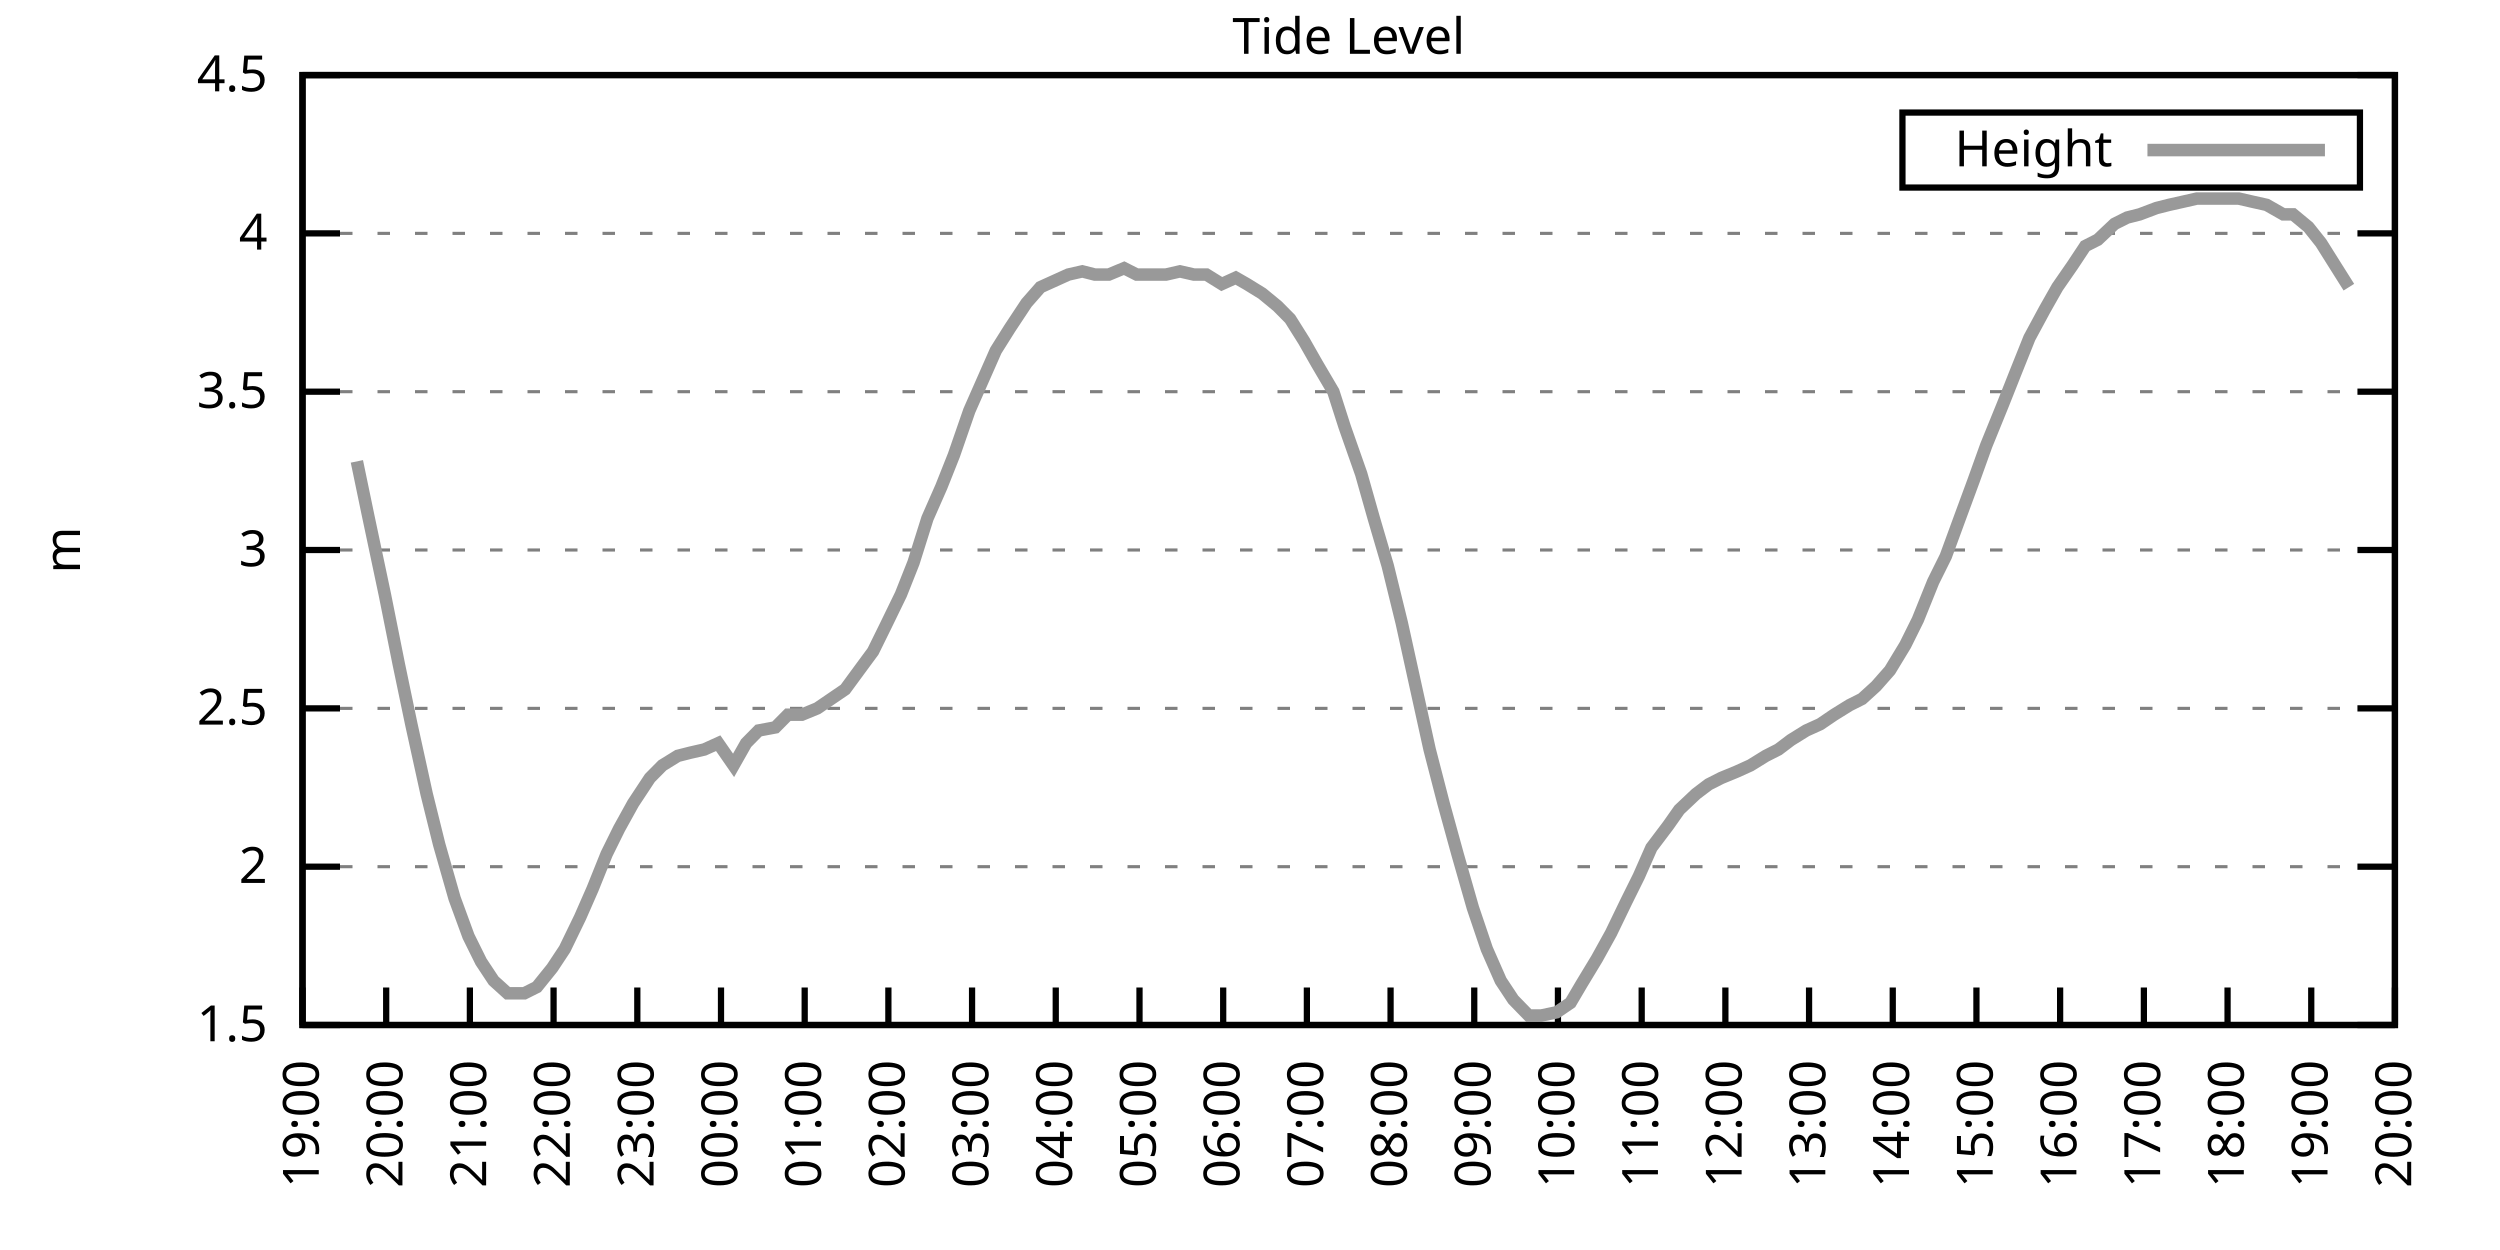
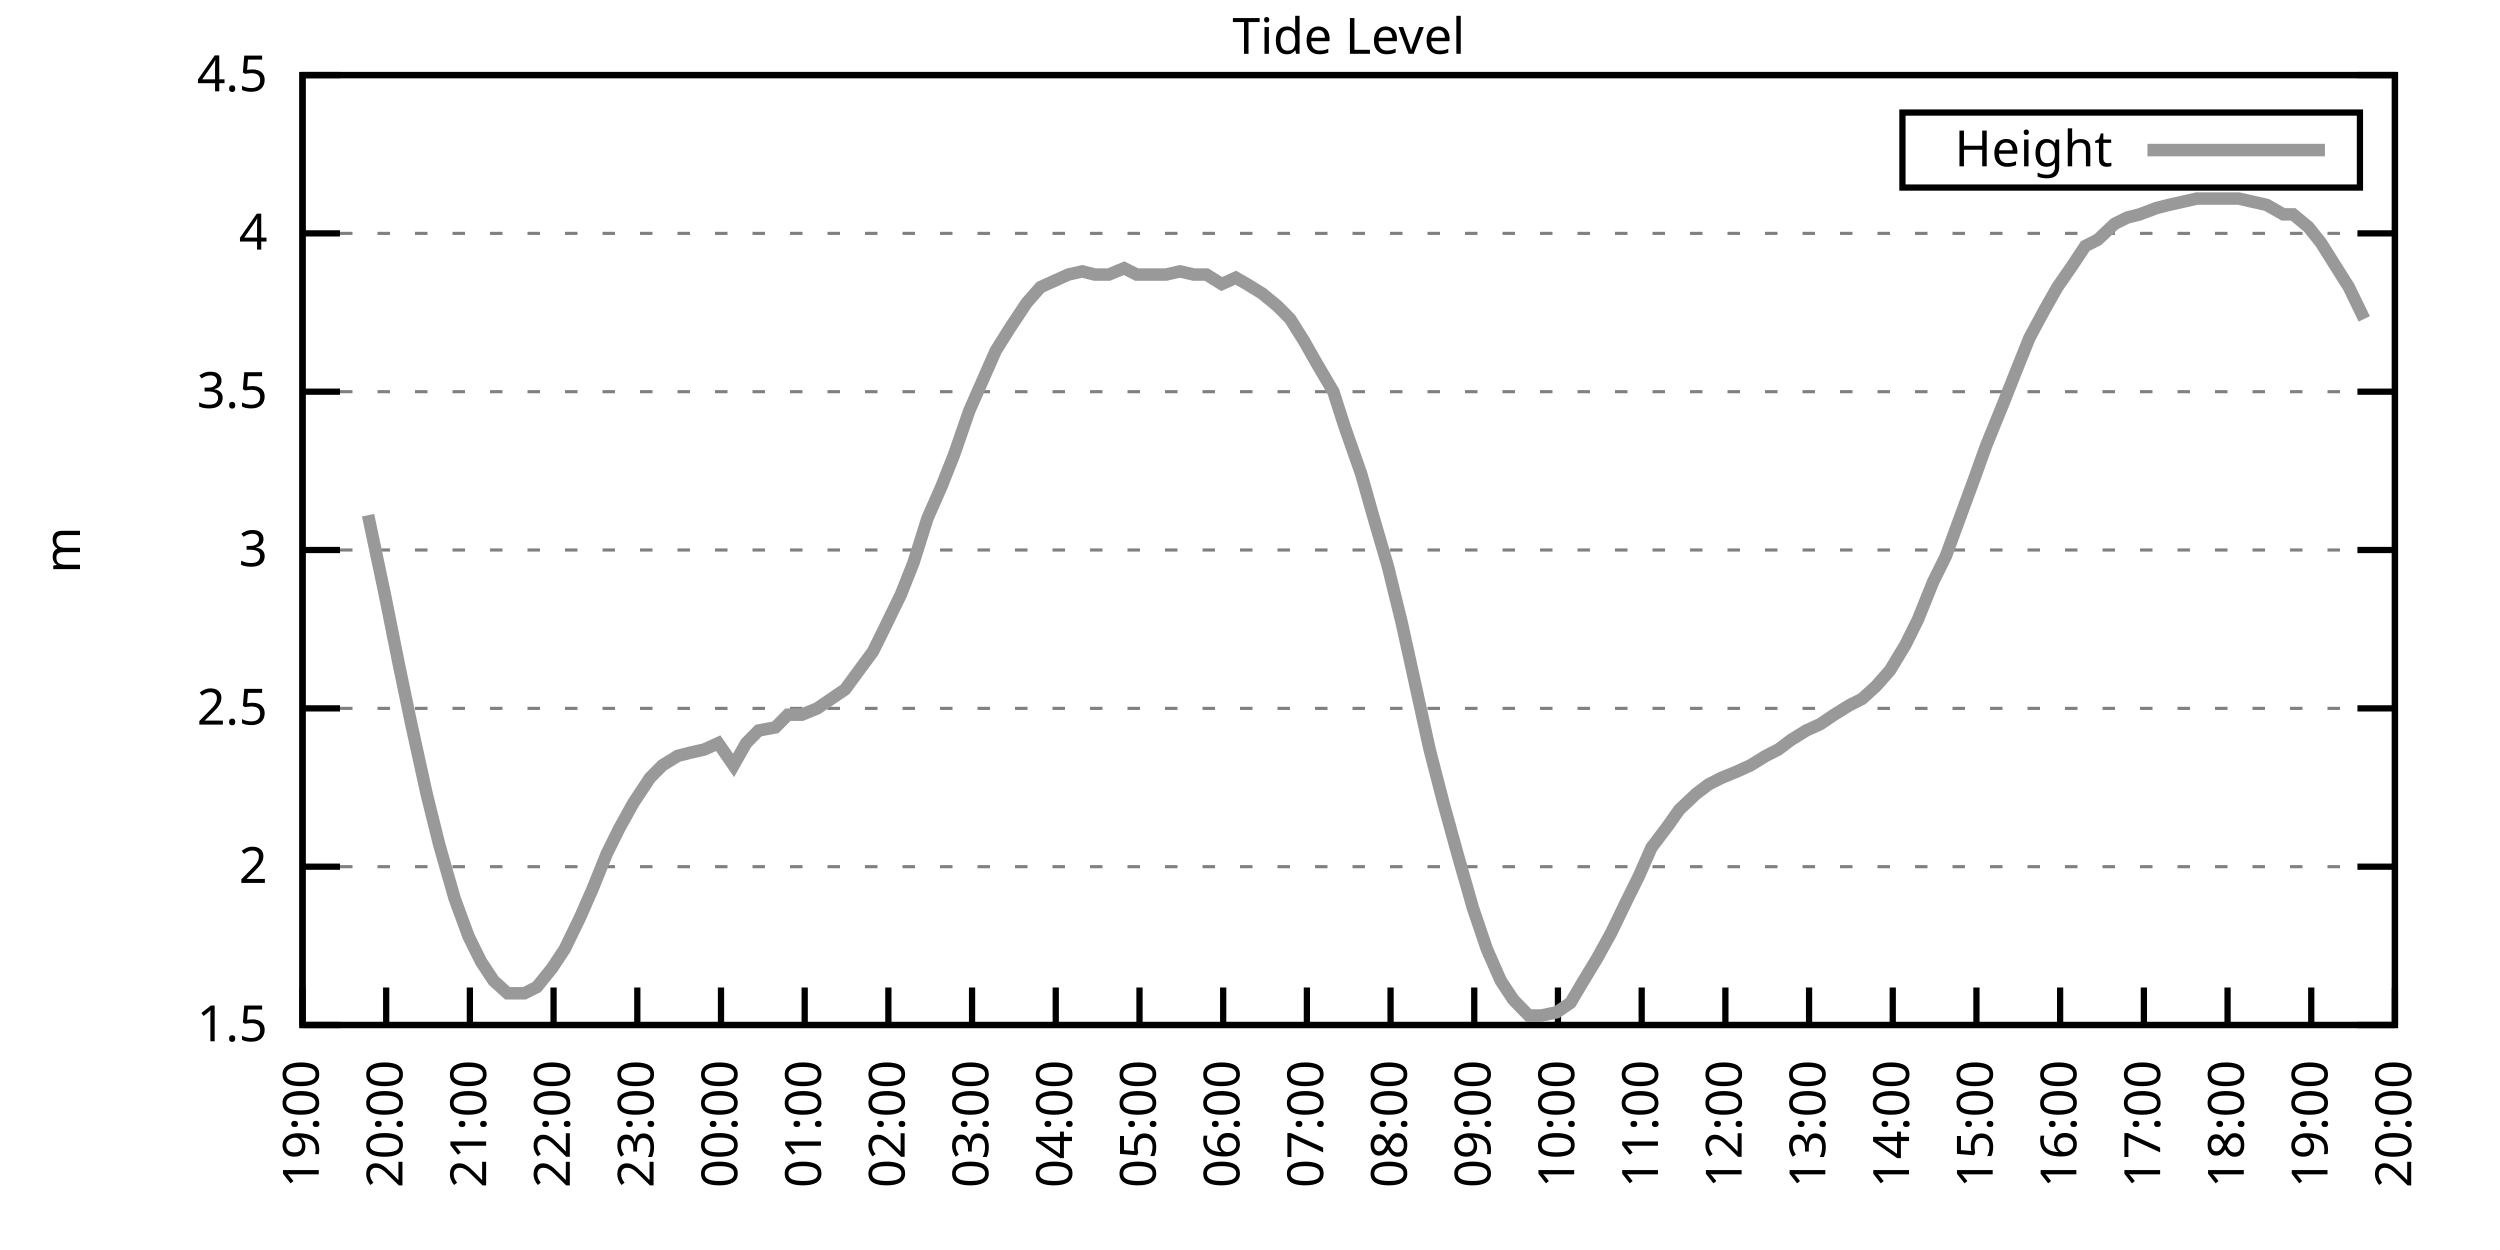
<svg xmlns="http://www.w3.org/2000/svg" xmlns:xlink="http://www.w3.org/1999/xlink" width="400" height="200" viewBox="0 0 400 200">
  <g id="gnuplot_canvas">
    <rect x="0" y="0" width="400" height="200" fill="none" />
    <defs>
      <circle id="gpDot" r="0.5" stroke-width="0.5" stroke="currentColor" />
      <path id="gpPt0" stroke-width="0.333" stroke="currentColor" d="M-1,0 h2 M0,-1 v2" />
      <path id="gpPt1" stroke-width="0.333" stroke="currentColor" d="M-1,-1 L1,1 M1,-1 L-1,1" />
      <path id="gpPt2" stroke-width="0.333" stroke="currentColor" d="M-1,0 L1,0 M0,-1 L0,1 M-1,-1 L1,1 M-1,1 L1,-1" />
      <rect id="gpPt3" stroke-width="0.333" stroke="currentColor" x="-1" y="-1" width="2" height="2" />
      <rect id="gpPt4" stroke-width="0.333" stroke="currentColor" fill="currentColor" x="-1" y="-1" width="2" height="2" />
      <circle id="gpPt5" stroke-width="0.333" stroke="currentColor" cx="0" cy="0" r="1" />
      <use xlink:href="#gpPt5" id="gpPt6" fill="currentColor" stroke="none" />
      <path id="gpPt7" stroke-width="0.333" stroke="currentColor" d="M0,-1.33 L-1.33,0.67 L1.33,0.67 z" />
      <use xlink:href="#gpPt7" id="gpPt8" fill="currentColor" stroke="none" />
      <use xlink:href="#gpPt7" id="gpPt9" stroke="currentColor" transform="rotate(180)" />
      <use xlink:href="#gpPt9" id="gpPt10" fill="currentColor" stroke="none" />
      <use xlink:href="#gpPt3" id="gpPt11" stroke="currentColor" transform="rotate(45)" />
      <use xlink:href="#gpPt11" id="gpPt12" fill="currentColor" stroke="none" />
      <path id="gpPt13" stroke-width="0.333" stroke="currentColor" d="M0,1.330 L1.265,0.411 L0.782,-1.067 L-0.782,-1.076 L-1.265,0.411 z" />
      <use xlink:href="#gpPt13" id="gpPt14" fill="currentColor" stroke="none" />
      <filter id="textbox" filterUnits="objectBoundingBox" x="0" y="0" height="1" width="1">
        <feFlood flood-color="white" flood-opacity="1" result="bgnd" />
        <feComposite in="SourceGraphic" in2="bgnd" operator="atop" />
      </filter>
      <filter id="greybox" filterUnits="objectBoundingBox" x="0" y="0" height="1" width="1">
        <feFlood flood-color="lightgrey" flood-opacity="1" result="grey" />
        <feComposite in="SourceGraphic" in2="grey" operator="atop" />
      </filter>
    </defs>
    <g fill="none" color="white" stroke="currentColor" stroke-width="1.00" stroke-linecap="butt" stroke-linejoin="miter">
</g>
    <g fill="none" color="black" stroke="currentColor" stroke-width="1.00" stroke-linecap="butt" stroke-linejoin="miter">
      <g stroke="none" shape-rendering="crispEdges">
        <polygon fill="rgb(255, 255, 255)" points="48.40,164.00 383.18,164.00 383.18,12.02 48.40,12.02 " />
      </g>
    </g>
    <g fill="none" color="black" stroke="currentColor" stroke-width="1.00" stroke-linecap="butt" stroke-linejoin="miter">
</g>
    <g fill="none" color="black" stroke="black" stroke-width="0.50" stroke-linecap="butt" stroke-linejoin="miter">
</g>
    <g fill="none" color="gray" stroke="currentColor" stroke-width="0.50" stroke-linecap="butt" stroke-linejoin="miter">
      <path stroke="gray" stroke-dasharray="2,4" class="gridline" d="M48.40,164.00 L383.19,164.00  " />
    </g>
    <g fill="none" color="gray" stroke="gray" stroke-width="1.00" stroke-linecap="butt" stroke-linejoin="miter">
</g>
    <g fill="none" color="black" stroke="currentColor" stroke-width="1.00" stroke-linecap="butt" stroke-linejoin="miter">
      <path stroke="black" d="M48.40,164.00 L54.40,164.00 M383.19,164.00 L377.19,164.00  " />
      <g transform="translate(42.80,166.60)" stroke="none" fill="black" font-family="Sans" font-size="8.00" text-anchor="end">
        <text>
          <tspan font-family="Sans"> 1.5</tspan>
        </text>
      </g>
    </g>
    <g fill="none" color="black" stroke="currentColor" stroke-width="1.00" stroke-linecap="butt" stroke-linejoin="miter">
</g>
    <g fill="none" color="black" stroke="black" stroke-width="0.50" stroke-linecap="butt" stroke-linejoin="miter">
</g>
    <g fill="none" color="gray" stroke="currentColor" stroke-width="0.50" stroke-linecap="butt" stroke-linejoin="miter">
      <path stroke="gray" stroke-dasharray="2,4" class="gridline" d="M48.40,138.67 L383.19,138.67  " />
    </g>
    <g fill="none" color="gray" stroke="gray" stroke-width="1.00" stroke-linecap="butt" stroke-linejoin="miter">
</g>
    <g fill="none" color="black" stroke="currentColor" stroke-width="1.00" stroke-linecap="butt" stroke-linejoin="miter">
      <path stroke="black" d="M48.40,138.67 L54.40,138.67 M383.19,138.67 L377.19,138.67  " />
      <g transform="translate(42.80,141.27)" stroke="none" fill="black" font-family="Sans" font-size="8.00" text-anchor="end">
        <text>
          <tspan font-family="Sans"> 2</tspan>
        </text>
      </g>
    </g>
    <g fill="none" color="black" stroke="currentColor" stroke-width="1.00" stroke-linecap="butt" stroke-linejoin="miter">
</g>
    <g fill="none" color="black" stroke="black" stroke-width="0.50" stroke-linecap="butt" stroke-linejoin="miter">
</g>
    <g fill="none" color="gray" stroke="currentColor" stroke-width="0.50" stroke-linecap="butt" stroke-linejoin="miter">
      <path stroke="gray" stroke-dasharray="2,4" class="gridline" d="M48.40,113.34 L383.19,113.34  " />
    </g>
    <g fill="none" color="gray" stroke="gray" stroke-width="1.00" stroke-linecap="butt" stroke-linejoin="miter">
</g>
    <g fill="none" color="black" stroke="currentColor" stroke-width="1.00" stroke-linecap="butt" stroke-linejoin="miter">
      <path stroke="black" d="M48.40,113.34 L54.40,113.34 M383.19,113.34 L377.19,113.34  " />
      <g transform="translate(42.80,115.94)" stroke="none" fill="black" font-family="Sans" font-size="8.00" text-anchor="end">
        <text>
          <tspan font-family="Sans"> 2.5</tspan>
        </text>
      </g>
    </g>
    <g fill="none" color="black" stroke="currentColor" stroke-width="1.00" stroke-linecap="butt" stroke-linejoin="miter">
</g>
    <g fill="none" color="black" stroke="black" stroke-width="0.50" stroke-linecap="butt" stroke-linejoin="miter">
</g>
    <g fill="none" color="gray" stroke="currentColor" stroke-width="0.50" stroke-linecap="butt" stroke-linejoin="miter">
      <path stroke="gray" stroke-dasharray="2,4" class="gridline" d="M48.40,88.00 L383.19,88.00  " />
    </g>
    <g fill="none" color="gray" stroke="gray" stroke-width="1.00" stroke-linecap="butt" stroke-linejoin="miter">
</g>
    <g fill="none" color="black" stroke="currentColor" stroke-width="1.00" stroke-linecap="butt" stroke-linejoin="miter">
      <path stroke="black" d="M48.40,88.00 L54.40,88.00 M383.19,88.00 L377.19,88.00  " />
      <g transform="translate(42.80,90.60)" stroke="none" fill="black" font-family="Sans" font-size="8.00" text-anchor="end">
        <text>
          <tspan font-family="Sans"> 3</tspan>
        </text>
      </g>
    </g>
    <g fill="none" color="black" stroke="currentColor" stroke-width="1.00" stroke-linecap="butt" stroke-linejoin="miter">
</g>
    <g fill="none" color="black" stroke="black" stroke-width="0.50" stroke-linecap="butt" stroke-linejoin="miter">
</g>
    <g fill="none" color="gray" stroke="currentColor" stroke-width="0.50" stroke-linecap="butt" stroke-linejoin="miter">
      <path stroke="gray" stroke-dasharray="2,4" class="gridline" d="M48.40,62.67 L383.19,62.67  " />
    </g>
    <g fill="none" color="gray" stroke="gray" stroke-width="1.00" stroke-linecap="butt" stroke-linejoin="miter">
</g>
    <g fill="none" color="black" stroke="currentColor" stroke-width="1.00" stroke-linecap="butt" stroke-linejoin="miter">
      <path stroke="black" d="M48.40,62.67 L54.40,62.67 M383.19,62.67 L377.19,62.67  " />
      <g transform="translate(42.80,65.27)" stroke="none" fill="black" font-family="Sans" font-size="8.00" text-anchor="end">
        <text>
          <tspan font-family="Sans"> 3.5</tspan>
        </text>
      </g>
    </g>
    <g fill="none" color="black" stroke="currentColor" stroke-width="1.00" stroke-linecap="butt" stroke-linejoin="miter">
</g>
    <g fill="none" color="black" stroke="black" stroke-width="0.50" stroke-linecap="butt" stroke-linejoin="miter">
</g>
    <g fill="none" color="gray" stroke="currentColor" stroke-width="0.50" stroke-linecap="butt" stroke-linejoin="miter">
      <path stroke="gray" stroke-dasharray="2,4" class="gridline" d="M48.40,37.34 L383.19,37.34  " />
    </g>
    <g fill="none" color="gray" stroke="gray" stroke-width="1.00" stroke-linecap="butt" stroke-linejoin="miter">
</g>
    <g fill="none" color="black" stroke="currentColor" stroke-width="1.00" stroke-linecap="butt" stroke-linejoin="miter">
      <path stroke="black" d="M48.40,37.34 L54.40,37.34 M383.19,37.34 L377.19,37.34  " />
      <g transform="translate(42.80,39.94)" stroke="none" fill="black" font-family="Sans" font-size="8.00" text-anchor="end">
        <text>
          <tspan font-family="Sans"> 4</tspan>
        </text>
      </g>
    </g>
    <g fill="none" color="black" stroke="currentColor" stroke-width="1.00" stroke-linecap="butt" stroke-linejoin="miter">
</g>
    <g fill="none" color="black" stroke="black" stroke-width="0.50" stroke-linecap="butt" stroke-linejoin="miter">
</g>
    <g fill="none" color="gray" stroke="currentColor" stroke-width="0.50" stroke-linecap="butt" stroke-linejoin="miter">
      <path stroke="gray" stroke-dasharray="2,4" class="gridline" d="M48.40,12.01 L383.19,12.01  " />
    </g>
    <g fill="none" color="gray" stroke="gray" stroke-width="1.00" stroke-linecap="butt" stroke-linejoin="miter">
</g>
    <g fill="none" color="black" stroke="currentColor" stroke-width="1.00" stroke-linecap="butt" stroke-linejoin="miter">
      <path stroke="black" d="M48.40,12.01 L54.40,12.01 M383.19,12.01 L377.19,12.01  " />
      <g transform="translate(42.80,14.61)" stroke="none" fill="black" font-family="Sans" font-size="8.00" text-anchor="end">
        <text>
          <tspan font-family="Sans"> 4.5</tspan>
        </text>
      </g>
    </g>
    <g fill="none" color="black" stroke="currentColor" stroke-width="1.00" stroke-linecap="butt" stroke-linejoin="miter">
      <path stroke="black" d="M48.40,164.00 L48.40,158.00  " />
      <g transform="translate(51.00,169.60) rotate(270.00)" stroke="none" fill="black" font-family="Sans" font-size="8.00" text-anchor="end">
        <text>
          <tspan font-family="Sans">19:00</tspan>
        </text>
      </g>
    </g>
    <g fill="none" color="black" stroke="currentColor" stroke-width="1.00" stroke-linecap="butt" stroke-linejoin="miter">
      <path stroke="black" d="M61.79,164.00 L61.79,158.00  " />
      <g transform="translate(64.39,169.60) rotate(270.00)" stroke="none" fill="black" font-family="Sans" font-size="8.00" text-anchor="end">
        <text>
          <tspan font-family="Sans">20:00</tspan>
        </text>
      </g>
    </g>
    <g fill="none" color="black" stroke="currentColor" stroke-width="1.00" stroke-linecap="butt" stroke-linejoin="miter">
      <path stroke="black" d="M75.18,164.00 L75.18,158.00  " />
      <g transform="translate(77.78,169.60) rotate(270.00)" stroke="none" fill="black" font-family="Sans" font-size="8.00" text-anchor="end">
        <text>
          <tspan font-family="Sans">21:00</tspan>
        </text>
      </g>
    </g>
    <g fill="none" color="black" stroke="currentColor" stroke-width="1.00" stroke-linecap="butt" stroke-linejoin="miter">
      <path stroke="black" d="M88.57,164.00 L88.57,158.00  " />
      <g transform="translate(91.17,169.60) rotate(270.00)" stroke="none" fill="black" font-family="Sans" font-size="8.00" text-anchor="end">
        <text>
          <tspan font-family="Sans">22:00</tspan>
        </text>
      </g>
    </g>
    <g fill="none" color="black" stroke="currentColor" stroke-width="1.00" stroke-linecap="butt" stroke-linejoin="miter">
      <path stroke="black" d="M101.97,164.00 L101.97,158.00  " />
      <g transform="translate(104.57,169.60) rotate(270.00)" stroke="none" fill="black" font-family="Sans" font-size="8.00" text-anchor="end">
        <text>
          <tspan font-family="Sans">23:00</tspan>
        </text>
      </g>
    </g>
    <g fill="none" color="black" stroke="currentColor" stroke-width="1.00" stroke-linecap="butt" stroke-linejoin="miter">
      <path stroke="black" d="M115.36,164.00 L115.36,158.00  " />
      <g transform="translate(117.96,169.60) rotate(270.00)" stroke="none" fill="black" font-family="Sans" font-size="8.00" text-anchor="end">
        <text>
          <tspan font-family="Sans">00:00</tspan>
        </text>
      </g>
    </g>
    <g fill="none" color="black" stroke="currentColor" stroke-width="1.00" stroke-linecap="butt" stroke-linejoin="miter">
      <path stroke="black" d="M128.75,164.00 L128.75,158.00  " />
      <g transform="translate(131.35,169.60) rotate(270.00)" stroke="none" fill="black" font-family="Sans" font-size="8.00" text-anchor="end">
        <text>
          <tspan font-family="Sans">01:00</tspan>
        </text>
      </g>
    </g>
    <g fill="none" color="black" stroke="currentColor" stroke-width="1.00" stroke-linecap="butt" stroke-linejoin="miter">
      <path stroke="black" d="M142.14,164.00 L142.14,158.00  " />
      <g transform="translate(144.74,169.60) rotate(270.00)" stroke="none" fill="black" font-family="Sans" font-size="8.00" text-anchor="end">
        <text>
          <tspan font-family="Sans">02:00</tspan>
        </text>
      </g>
    </g>
    <g fill="none" color="black" stroke="currentColor" stroke-width="1.00" stroke-linecap="butt" stroke-linejoin="miter">
      <path stroke="black" d="M155.53,164.00 L155.53,158.00  " />
      <g transform="translate(158.13,169.60) rotate(270.00)" stroke="none" fill="black" font-family="Sans" font-size="8.00" text-anchor="end">
        <text>
          <tspan font-family="Sans">03:00</tspan>
        </text>
      </g>
    </g>
    <g fill="none" color="black" stroke="currentColor" stroke-width="1.00" stroke-linecap="butt" stroke-linejoin="miter">
      <path stroke="black" d="M168.92,164.00 L168.92,158.00  " />
      <g transform="translate(171.52,169.60) rotate(270.00)" stroke="none" fill="black" font-family="Sans" font-size="8.00" text-anchor="end">
        <text>
          <tspan font-family="Sans">04:00</tspan>
        </text>
      </g>
    </g>
    <g fill="none" color="black" stroke="currentColor" stroke-width="1.00" stroke-linecap="butt" stroke-linejoin="miter">
      <path stroke="black" d="M182.32,164.00 L182.32,158.00  " />
      <g transform="translate(184.92,169.60) rotate(270.00)" stroke="none" fill="black" font-family="Sans" font-size="8.00" text-anchor="end">
        <text>
          <tspan font-family="Sans">05:00</tspan>
        </text>
      </g>
    </g>
    <g fill="none" color="black" stroke="currentColor" stroke-width="1.00" stroke-linecap="butt" stroke-linejoin="miter">
      <path stroke="black" d="M195.71,164.00 L195.71,158.00  " />
      <g transform="translate(198.31,169.60) rotate(270.00)" stroke="none" fill="black" font-family="Sans" font-size="8.00" text-anchor="end">
        <text>
          <tspan font-family="Sans">06:00</tspan>
        </text>
      </g>
    </g>
    <g fill="none" color="black" stroke="currentColor" stroke-width="1.00" stroke-linecap="butt" stroke-linejoin="miter">
      <path stroke="black" d="M209.10,164.00 L209.10,158.00  " />
      <g transform="translate(211.70,169.60) rotate(270.00)" stroke="none" fill="black" font-family="Sans" font-size="8.00" text-anchor="end">
        <text>
          <tspan font-family="Sans">07:00</tspan>
        </text>
      </g>
    </g>
    <g fill="none" color="black" stroke="currentColor" stroke-width="1.00" stroke-linecap="butt" stroke-linejoin="miter">
      <path stroke="black" d="M222.49,164.00 L222.49,158.00  " />
      <g transform="translate(225.09,169.60) rotate(270.00)" stroke="none" fill="black" font-family="Sans" font-size="8.00" text-anchor="end">
        <text>
          <tspan font-family="Sans">08:00</tspan>
        </text>
      </g>
    </g>
    <g fill="none" color="black" stroke="currentColor" stroke-width="1.00" stroke-linecap="butt" stroke-linejoin="miter">
      <path stroke="black" d="M235.88,164.00 L235.88,158.00  " />
      <g transform="translate(238.48,169.60) rotate(270.00)" stroke="none" fill="black" font-family="Sans" font-size="8.00" text-anchor="end">
        <text>
          <tspan font-family="Sans">09:00</tspan>
        </text>
      </g>
    </g>
    <g fill="none" color="black" stroke="currentColor" stroke-width="1.00" stroke-linecap="butt" stroke-linejoin="miter">
      <path stroke="black" d="M249.27,164.00 L249.27,158.00  " />
      <g transform="translate(251.87,169.60) rotate(270.00)" stroke="none" fill="black" font-family="Sans" font-size="8.00" text-anchor="end">
        <text>
          <tspan font-family="Sans">10:00</tspan>
        </text>
      </g>
    </g>
    <g fill="none" color="black" stroke="currentColor" stroke-width="1.00" stroke-linecap="butt" stroke-linejoin="miter">
      <path stroke="black" d="M262.67,164.00 L262.67,158.00  " />
      <g transform="translate(265.27,169.60) rotate(270.00)" stroke="none" fill="black" font-family="Sans" font-size="8.00" text-anchor="end">
        <text>
          <tspan font-family="Sans">11:00</tspan>
        </text>
      </g>
    </g>
    <g fill="none" color="black" stroke="currentColor" stroke-width="1.00" stroke-linecap="butt" stroke-linejoin="miter">
      <path stroke="black" d="M276.06,164.00 L276.06,158.00  " />
      <g transform="translate(278.66,169.60) rotate(270.00)" stroke="none" fill="black" font-family="Sans" font-size="8.00" text-anchor="end">
        <text>
          <tspan font-family="Sans">12:00</tspan>
        </text>
      </g>
    </g>
    <g fill="none" color="black" stroke="currentColor" stroke-width="1.00" stroke-linecap="butt" stroke-linejoin="miter">
      <path stroke="black" d="M289.45,164.00 L289.45,158.00  " />
      <g transform="translate(292.05,169.60) rotate(270.00)" stroke="none" fill="black" font-family="Sans" font-size="8.00" text-anchor="end">
        <text>
          <tspan font-family="Sans">13:00</tspan>
        </text>
      </g>
    </g>
    <g fill="none" color="black" stroke="currentColor" stroke-width="1.00" stroke-linecap="butt" stroke-linejoin="miter">
      <path stroke="black" d="M302.84,164.00 L302.84,158.00  " />
      <g transform="translate(305.44,169.60) rotate(270.00)" stroke="none" fill="black" font-family="Sans" font-size="8.00" text-anchor="end">
        <text>
          <tspan font-family="Sans">14:00</tspan>
        </text>
      </g>
    </g>
    <g fill="none" color="black" stroke="currentColor" stroke-width="1.00" stroke-linecap="butt" stroke-linejoin="miter">
      <path stroke="black" d="M316.23,164.00 L316.23,158.00  " />
      <g transform="translate(318.83,169.60) rotate(270.00)" stroke="none" fill="black" font-family="Sans" font-size="8.00" text-anchor="end">
        <text>
          <tspan font-family="Sans">15:00</tspan>
        </text>
      </g>
    </g>
    <g fill="none" color="black" stroke="currentColor" stroke-width="1.00" stroke-linecap="butt" stroke-linejoin="miter">
      <path stroke="black" d="M329.62,164.00 L329.62,158.00  " />
      <g transform="translate(332.22,169.60) rotate(270.00)" stroke="none" fill="black" font-family="Sans" font-size="8.00" text-anchor="end">
        <text>
          <tspan font-family="Sans">16:00</tspan>
        </text>
      </g>
    </g>
    <g fill="none" color="black" stroke="currentColor" stroke-width="1.00" stroke-linecap="butt" stroke-linejoin="miter">
      <path stroke="black" d="M343.02,164.00 L343.02,158.00  " />
      <g transform="translate(345.62,169.60) rotate(270.00)" stroke="none" fill="black" font-family="Sans" font-size="8.00" text-anchor="end">
        <text>
          <tspan font-family="Sans">17:00</tspan>
        </text>
      </g>
    </g>
    <g fill="none" color="black" stroke="currentColor" stroke-width="1.00" stroke-linecap="butt" stroke-linejoin="miter">
      <path stroke="black" d="M356.41,164.00 L356.41,158.00  " />
      <g transform="translate(359.01,169.60) rotate(270.00)" stroke="none" fill="black" font-family="Sans" font-size="8.00" text-anchor="end">
        <text>
          <tspan font-family="Sans">18:00</tspan>
        </text>
      </g>
    </g>
    <g fill="none" color="black" stroke="currentColor" stroke-width="1.00" stroke-linecap="butt" stroke-linejoin="miter">
      <path stroke="black" d="M369.80,164.00 L369.80,158.00  " />
      <g transform="translate(372.40,169.60) rotate(270.00)" stroke="none" fill="black" font-family="Sans" font-size="8.00" text-anchor="end">
        <text>
          <tspan font-family="Sans">19:00</tspan>
        </text>
      </g>
    </g>
    <g fill="none" color="black" stroke="currentColor" stroke-width="1.00" stroke-linecap="butt" stroke-linejoin="miter">
      <path stroke="black" d="M383.19,164.00 L383.19,158.00  " />
      <g transform="translate(385.79,169.60) rotate(270.00)" stroke="none" fill="black" font-family="Sans" font-size="8.00" text-anchor="end">
        <text>
          <tspan font-family="Sans">20:00</tspan>
        </text>
      </g>
    </g>
    <g fill="none" color="black" stroke="currentColor" stroke-width="1.00" stroke-linecap="butt" stroke-linejoin="miter">
</g>
    <g fill="none" color="black" stroke="currentColor" stroke-width="1.00" stroke-linecap="butt" stroke-linejoin="miter">
      <path stroke="black" d="M48.40,12.01 L48.40,164.00 L383.19,164.00 L383.19,12.01 L48.40,12.01 Z  " />
    </g>
    <g fill="none" color="black" stroke="currentColor" stroke-width="1.00" stroke-linecap="butt" stroke-linejoin="miter">
</g>
    <g fill="none" color="black" stroke="currentColor" stroke-width="1.00" stroke-linecap="butt" stroke-linejoin="miter">
      <path stroke="black" d="M304.39,30.01 L304.39,18.01 L377.59,18.01 L377.59,30.01 L304.39,30.01 Z  " />
    </g>
    <g id="Tide_level_plot_1">
      <g fill="none" color="white" stroke="black" stroke-width="2.00" stroke-linecap="butt" stroke-linejoin="miter">
</g>
      <g fill="none" color="black" stroke="currentColor" stroke-width="2.00" stroke-linecap="butt" stroke-linejoin="miter">
        <g transform="translate(337.99,26.61)" stroke="none" fill="black" font-family="Sans" font-size="8.00" text-anchor="end">
          <text>
            <tspan font-family="Sans">Height</tspan>
          </text>
        </g>
      </g>
      <g fill="none" color="black" stroke="currentColor" stroke-width="2.00" stroke-linecap="butt" stroke-linejoin="miter">
-         <path stroke="rgb(153, 153, 153)" d="M343.59,24.01 L371.99,24.01 M57.10,73.82 L58.89,82.43 L61.57,95.10 L63.80,106.24 L65.81,115.87 L68.26,127.02   L70.27,135.12 L72.73,143.73 L74.96,149.81 L76.97,153.87 L78.98,156.91 L81.21,158.93 L83.89,158.93 L85.90,157.92   L88.35,154.88 L90.36,151.84 L92.82,146.77 L94.82,142.21 L97.06,136.64 L99.06,132.59 L101.30,128.54 L103.98,124.48   L105.98,122.46 L108.44,120.94 L110.45,120.43 L112.68,119.92 L114.91,118.91 L117.37,122.46 L119.38,118.91 L121.38,116.88   L124.06,116.38 L126.07,114.35 L128.30,114.35 L130.76,113.34 L132.99,111.82 L135.22,110.30 L137.45,107.26 L139.69,104.22   L141.69,100.16 L144.15,95.10 L146.16,90.03 L148.39,82.94 L150.62,77.87 L152.63,72.81 L155.09,65.71 L157.32,60.65   L159.33,56.09 L161.56,52.54 L164.24,48.49 L166.47,45.95 L168.70,44.94 L170.93,43.93 L173.17,43.42 L175.17,43.93   L177.41,43.93 L179.86,42.91 L181.87,43.93 L184.10,43.93 L186.56,43.93 L188.79,43.42 L191.02,43.93 L193.03,43.93   L195.48,45.45 L197.72,44.43 L199.50,45.45 L201.96,46.97 L204.41,48.99 L206.42,51.02 L208.65,54.57 L210.66,58.11   L213.34,62.67 L215.13,68.25 L217.80,75.85 L219.81,82.94 L222.04,90.54 L224.28,99.66 L226.73,110.80 L228.74,119.92   L230.97,128.54 L233.20,136.64 L235.66,145.25 L237.89,151.84 L240.12,156.91 L242.13,159.95 L244.59,162.48 L246.60,162.48   L249.05,161.97 L251.28,160.45 L253.07,157.41 L255.52,153.36 L257.76,149.31 L260.21,144.24 L262.22,140.19 L264.23,135.63   L266.91,132.08 L268.69,129.55 L271.37,127.02 L273.38,125.50 L275.39,124.48 L277.84,123.47 L280.07,122.46 L282.53,120.94   L284.54,119.92 L286.55,118.40 L289.00,116.88 L291.23,115.87 L293.47,114.35 L295.92,112.83 L297.93,111.82 L300.16,109.79   L302.39,107.26 L304.85,103.20 L306.86,99.15 L309.31,93.07 L311.32,89.02 L313.55,82.94 L315.79,76.86 L317.79,71.29   L320.47,64.70 L322.48,59.63 L324.71,54.06 L327.17,49.50 L329.18,45.95 L331.63,42.41 L333.64,39.37 L335.65,38.35   L338.33,35.82 L340.34,34.81 L342.35,34.30 L345.02,33.29 L347.03,32.78 L349.26,32.28 L351.50,31.77 L353.51,31.77   L356.18,31.77 L358.19,31.77 L360.42,32.28 L362.66,32.78 L365.33,34.30 L366.90,34.30 L369.35,36.33 L371.36,38.86   L373.59,42.41 L375.82,45.95  " />
+         <path stroke="rgb(153, 153, 153)" d="M343.59,24.01 L371.99,24.01 M58.89,82.43 L61.57,95.10 L63.80,106.24 L65.81,115.87 L68.26,127.02 L70.27,135.12   L72.73,143.73 L74.96,149.81 L76.97,153.87 L78.98,156.91 L81.21,158.93 L83.89,158.93 L85.90,157.92 L88.35,154.88   L90.36,151.84 L92.82,146.77 L94.82,142.21 L97.06,136.64 L99.06,132.59 L101.30,128.54 L103.98,124.48 L105.98,122.46   L108.44,120.94 L110.45,120.43 L112.68,119.92 L114.91,118.91 L117.37,122.46 L119.38,118.91 L121.38,116.88 L124.06,116.38   L126.07,114.35 L128.30,114.35 L130.76,113.34 L132.99,111.82 L135.22,110.30 L137.45,107.26 L139.69,104.22 L141.69,100.16   L144.15,95.10 L146.16,90.03 L148.39,82.94 L150.62,77.87 L152.63,72.81 L155.09,65.71 L157.32,60.65 L159.33,56.09   L161.56,52.54 L164.24,48.49 L166.47,45.95 L168.70,44.94 L170.93,43.93 L173.17,43.42 L175.17,43.93 L177.41,43.93   L179.86,42.91 L181.87,43.93 L184.10,43.93 L186.56,43.93 L188.79,43.42 L191.02,43.93 L193.03,43.93 L195.48,45.45   L197.72,44.43 L199.50,45.45 L201.96,46.97 L204.41,48.99 L206.42,51.02 L208.65,54.57 L210.66,58.11 L213.34,62.67   L215.13,68.25 L217.80,75.85 L219.81,82.94 L222.04,90.54 L224.28,99.66 L226.73,110.80 L228.74,119.92 L230.97,128.54   L233.20,136.64 L235.66,145.25 L237.89,151.84 L240.12,156.91 L242.13,159.95 L244.59,162.48 L246.60,162.48 L249.05,161.97   L251.28,160.45 L253.07,157.41 L255.52,153.36 L257.76,149.31 L260.21,144.24 L262.22,140.19 L264.23,135.63 L266.91,132.08   L268.69,129.55 L271.37,127.02 L273.38,125.50 L275.39,124.48 L277.84,123.47 L280.07,122.46 L282.53,120.94 L284.54,119.92   L286.55,118.40 L289.00,116.88 L291.23,115.87 L293.47,114.35 L295.92,112.83 L297.93,111.82 L300.16,109.79 L302.39,107.26   L304.85,103.20 L306.86,99.15 L309.31,93.07 L311.32,89.02 L313.55,82.94 L315.79,76.86 L317.79,71.29 L320.47,64.70   L322.48,59.63 L324.71,54.06 L327.17,49.50 L329.18,45.95 L331.63,42.41 L333.64,39.37 L335.65,38.35 L338.33,35.82   L340.34,34.81 L342.35,34.30 L345.02,33.29 L347.03,32.78 L349.26,32.28 L351.50,31.77 L353.51,31.77 L356.18,31.77   L358.19,31.77 L360.42,32.28 L362.66,32.78 L365.33,34.30 L366.90,34.30 L369.35,36.33 L371.36,38.86 L373.59,42.41   L375.82,45.95 L378.28,51.02  " />
      </g>
    </g>
    <g fill="none" color="black" stroke="currentColor" stroke-width="2.00" stroke-linecap="butt" stroke-linejoin="miter">
</g>
    <g fill="none" color="black" stroke="black" stroke-width="1.00" stroke-linecap="butt" stroke-linejoin="miter">
</g>
    <g fill="none" color="black" stroke="currentColor" stroke-width="1.00" stroke-linecap="butt" stroke-linejoin="miter">
      <path stroke="black" d="M48.40,12.01 L48.40,164.00 L383.19,164.00 L383.19,12.01 L48.40,12.01 Z  " />
      <g transform="translate(12.80,88.01) rotate(270.00)" stroke="none" fill="black" font-family="Sans" font-size="8.00" text-anchor="middle">
        <text>
          <tspan font-family="Sans">m</tspan>
        </text>
      </g>
    </g>
    <g fill="none" color="black" stroke="currentColor" stroke-width="1.00" stroke-linecap="butt" stroke-linejoin="miter">
</g>
    <g fill="none" color="black" stroke="currentColor" stroke-width="1.00" stroke-linecap="butt" stroke-linejoin="miter">
      <g transform="translate(215.79,8.61)" stroke="none" fill="black" font-family="Sans" font-size="8.00" text-anchor="middle">
        <text>
          <tspan font-family="Sans">Tide Level</tspan>
        </text>
      </g>
    </g>
    <g fill="none" color="black" stroke="currentColor" stroke-width="1.00" stroke-linecap="butt" stroke-linejoin="miter">
</g>
  </g>
</svg>
